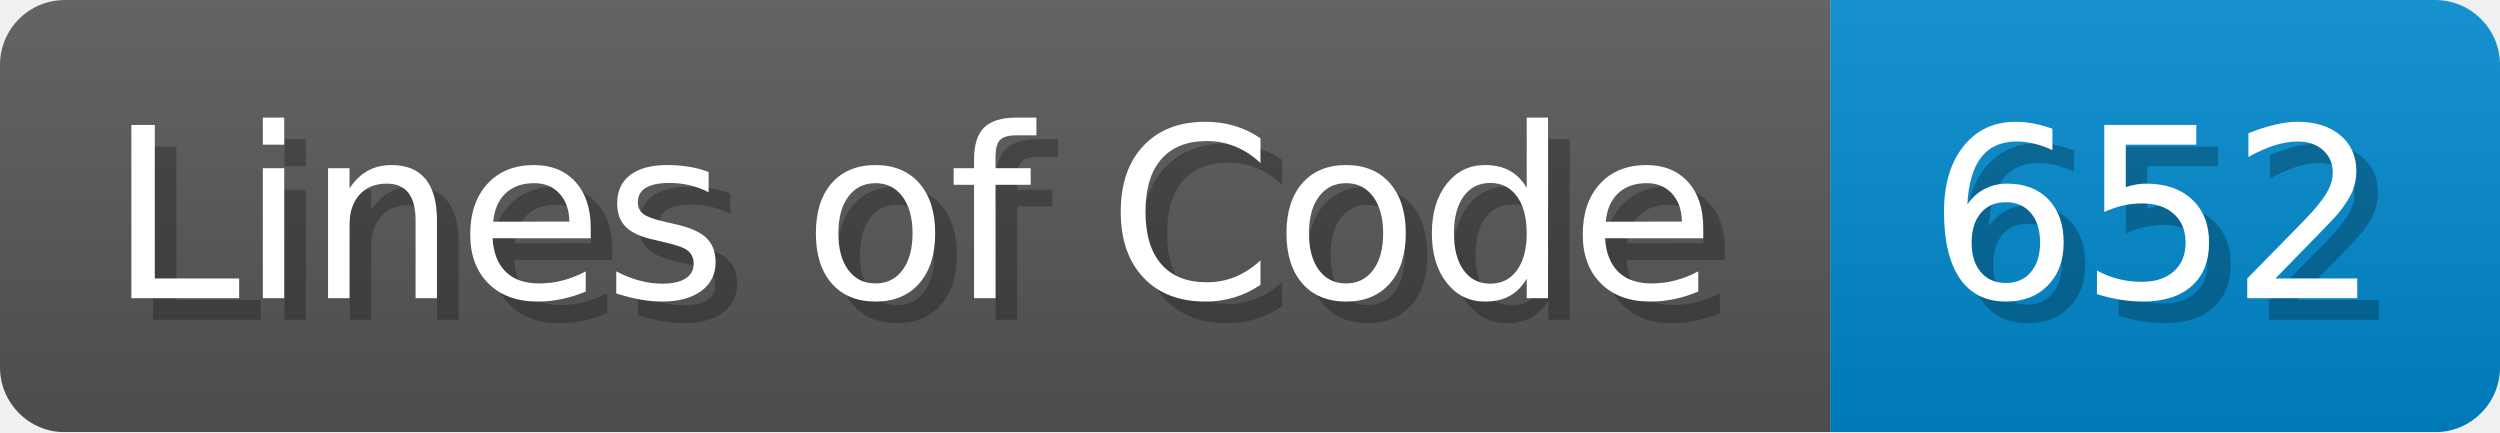
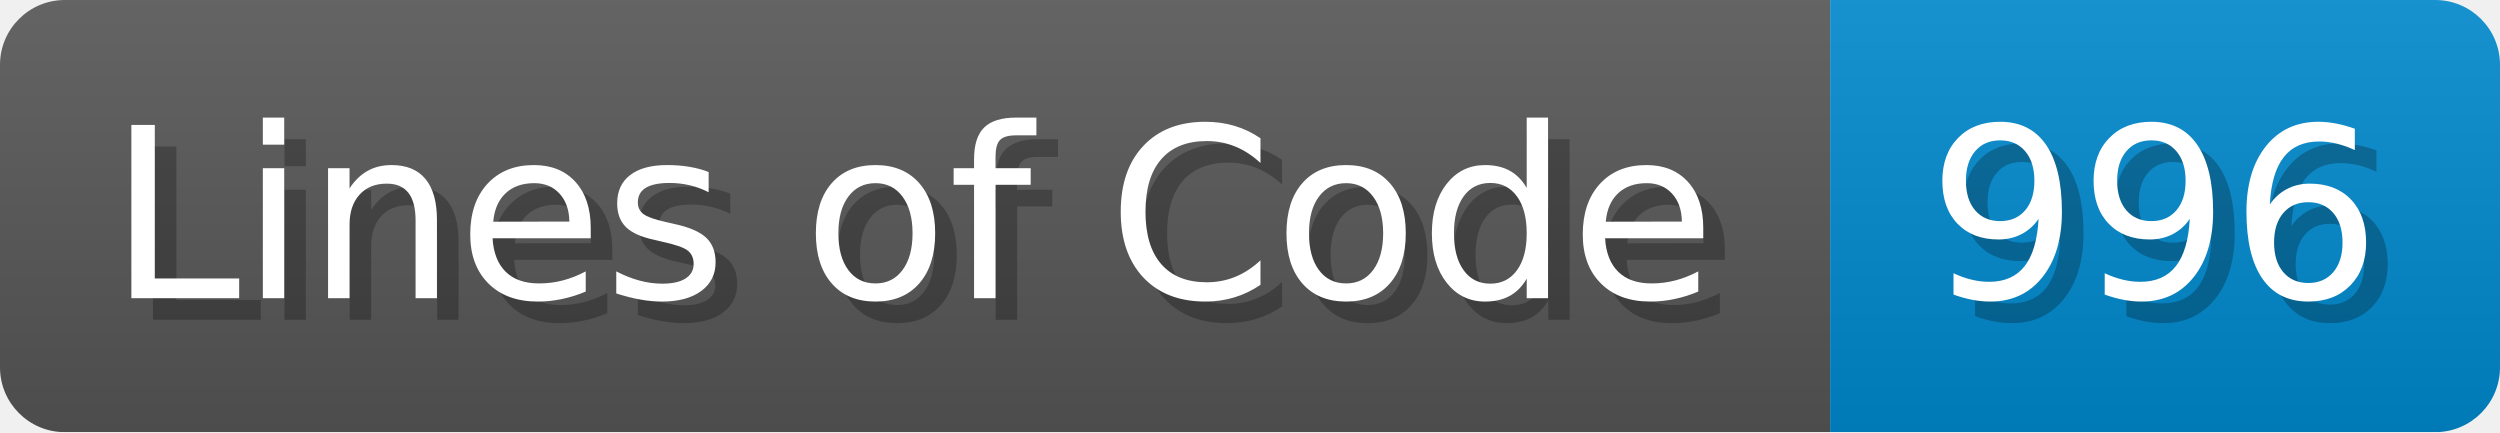
<svg xmlns="http://www.w3.org/2000/svg" width="115.7" height="20" viewBox="0 0 1157 200">
  <linearGradient id="a" x2="0" y2="100%">
    <stop offset="0" stop-opacity=".1" stop-color="#EEE" />
    <stop offset="1" stop-opacity=".1" />
  </linearGradient>
  <mask id="m">
    <rect width="1157" height="200" rx="30" fill="#FFF" />
  </mask>
  <g mask="url(#m)">
    <rect width="847" height="200" fill="#555" />
    <rect width="310" height="200" fill="#08C" x="847" />
    <rect width="1157" height="200" fill="url(#a)" />
  </g>
  <g fill="#fff" text-anchor="start" font-family="Verdana,DejaVu Sans,sans-serif" font-size="110">
    <text x="60" y="148" textLength="747" fill="#000" opacity="0.25">Lines of Code</text>
    <text x="50" y="138" textLength="747">Lines of Code</text>
-     <text x="902" y="148" textLength="210" fill="#000" opacity="0.25">652</text>
-     <text x="892" y="138" textLength="210">652</text>
+     <text x="902" y="148" textLength="210" fill="#000" opacity="0.25">996</text>
+     <text x="892" y="138" textLength="210">996</text>
  </g>
</svg>
